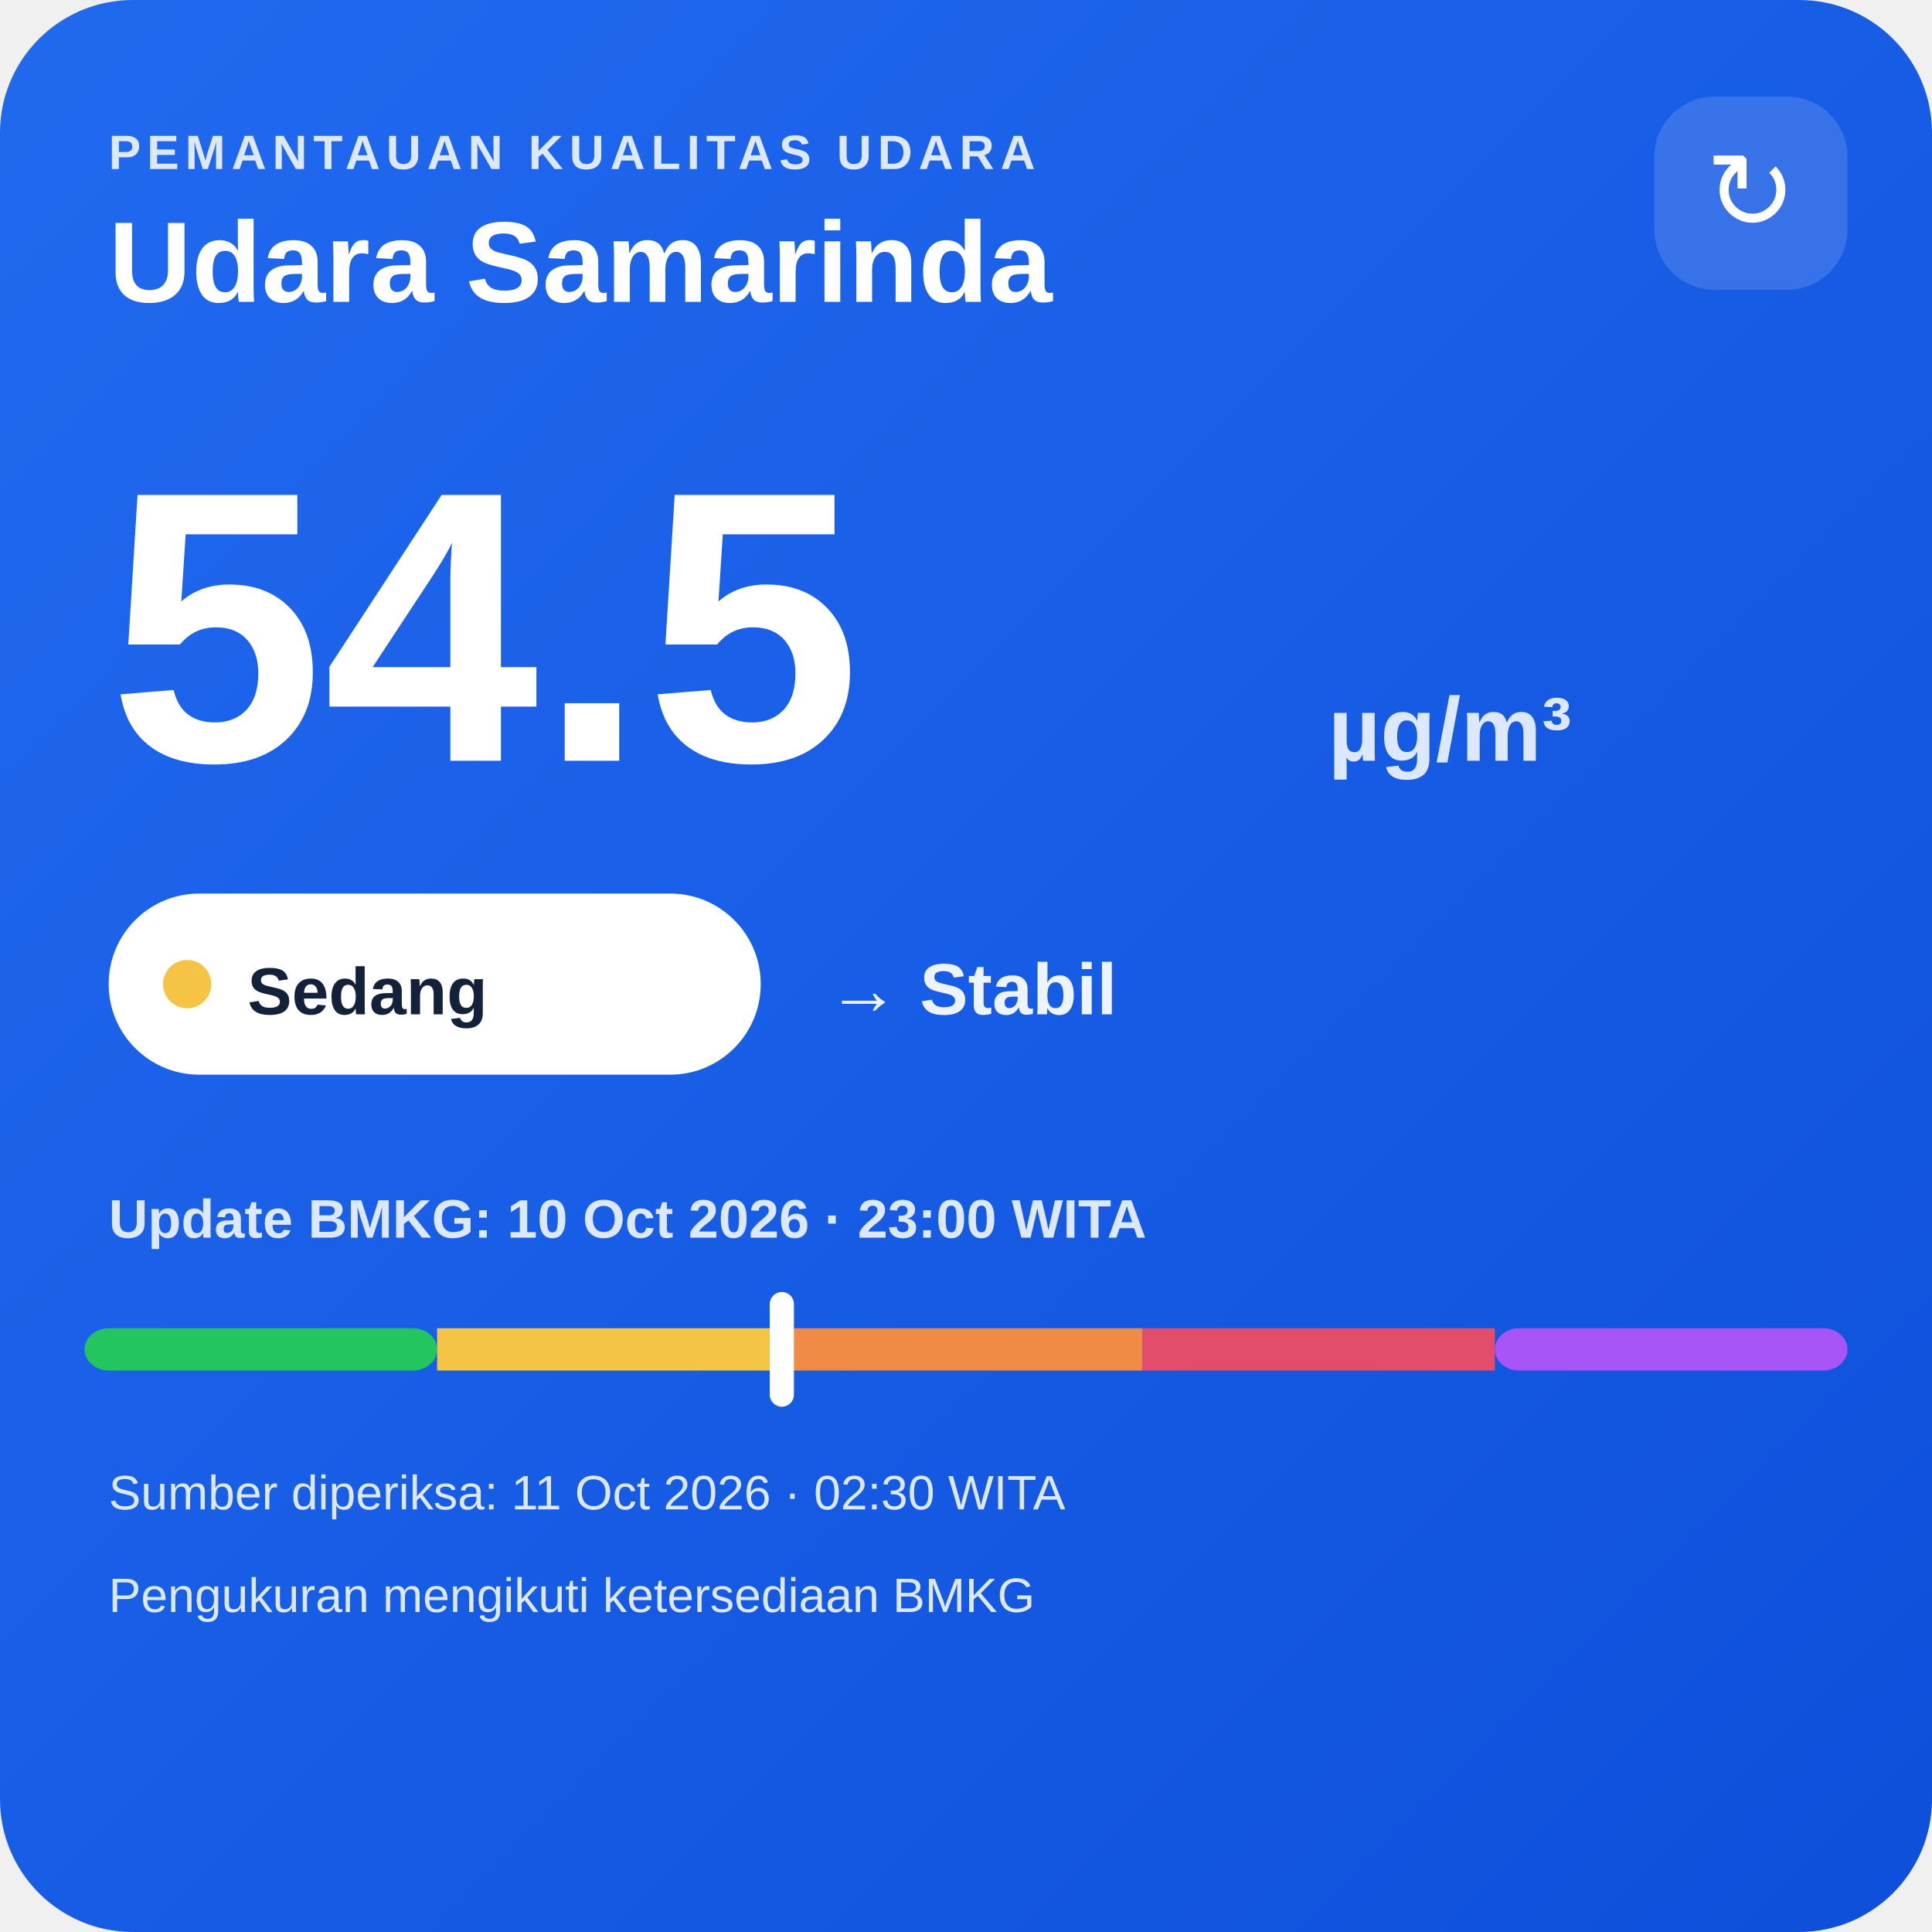
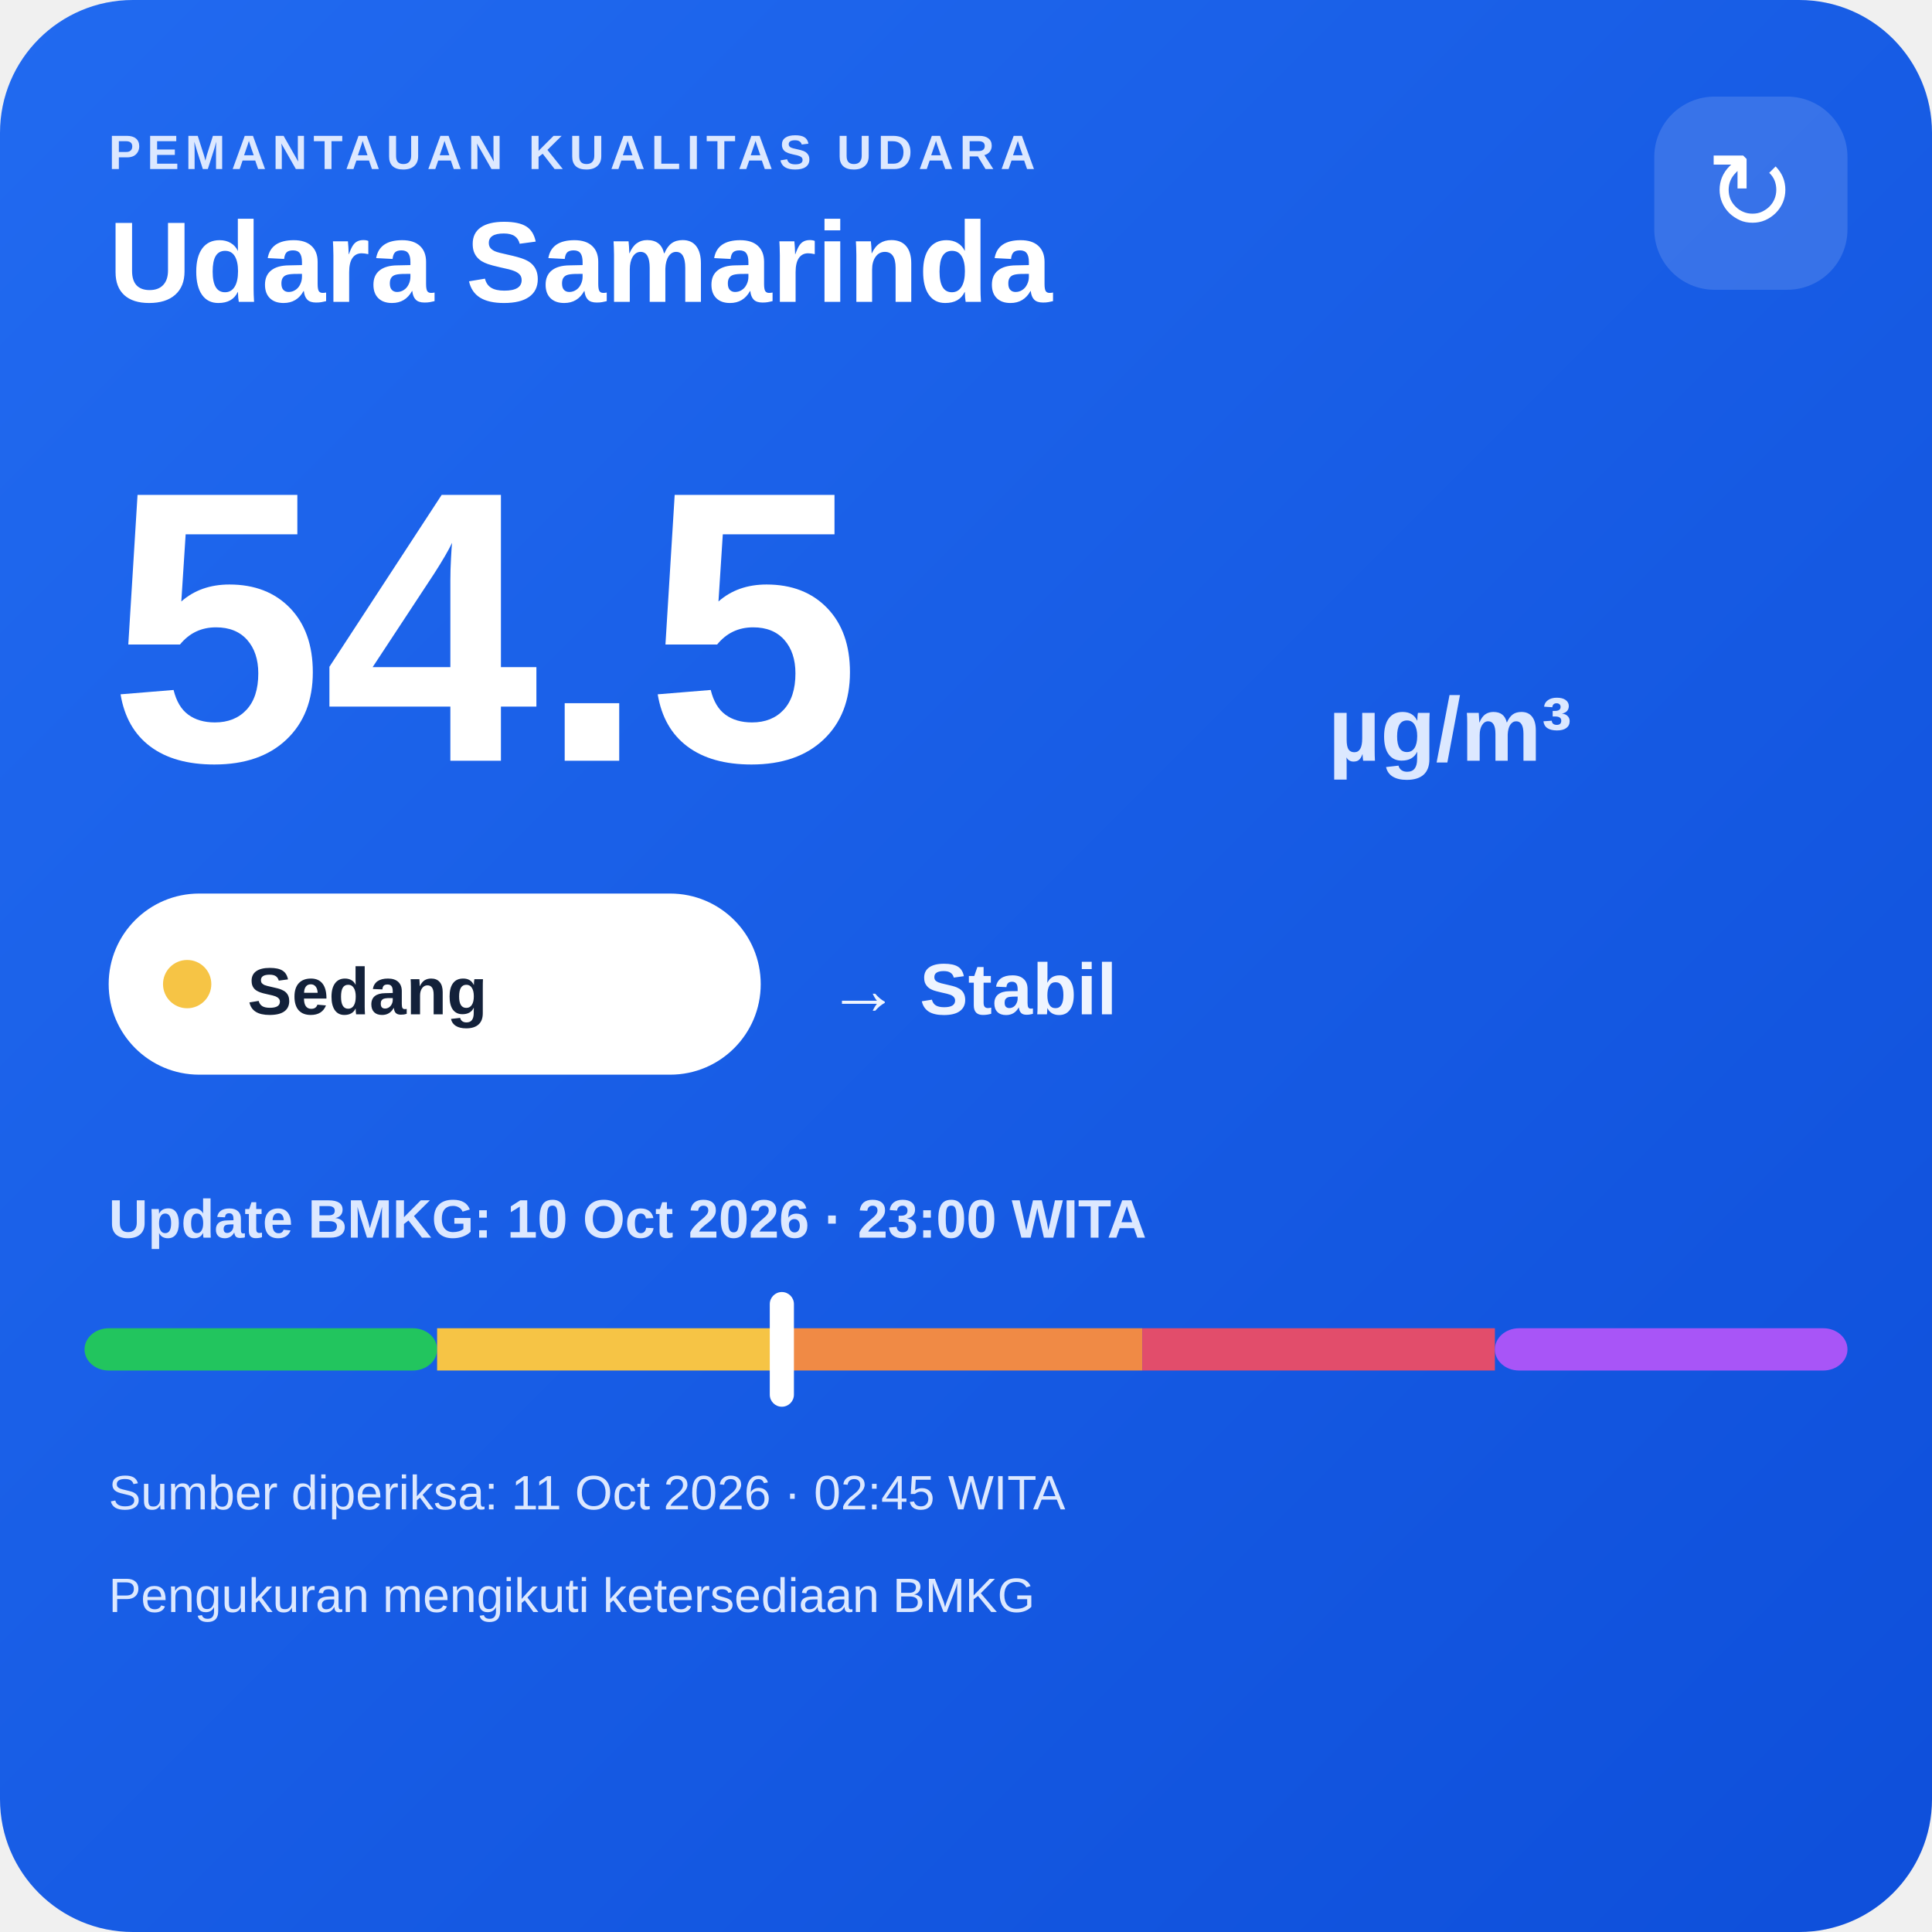
<svg xmlns="http://www.w3.org/2000/svg" width="320" height="320" viewBox="0 0 320 320">
  <defs>
    <linearGradient id="bg" x1="0" y1="0" x2="1" y2="1">
      <stop offset="0" stop-color="#216af0" />
      <stop offset="1" stop-color="#0e4fda" />
    </linearGradient>
  </defs>
  <rect width="320" height="320" rx="22" fill="url(#bg)" />
  <text x="18" y="28" fill="#dce8ff" font-family="Arial,sans-serif" font-size="8" font-weight="700" letter-spacing="1">PEMANTAUAN KUALITAS UDARA</text>
  <text x="18" y="50" fill="#ffffff" font-family="Arial,sans-serif" font-size="19" font-weight="700">Udara Samarinda</text>
  <rect x="274" y="16" width="32" height="32" rx="10" fill="#ffffff" fill-opacity=".14" />
  <text x="290" y="38" text-anchor="middle" fill="#ffffff" font-family="Arial,sans-serif" font-size="18">↻</text>
  <text x="18" y="126" fill="#ffffff" font-family="Arial,sans-serif" font-size="64" font-weight="800">54.5</text>
  <text x="220" y="126" fill="#dce8ff" font-family="Arial,sans-serif" font-size="15" font-weight="700">µg/m³</text>
  <rect x="18" y="148" width="108" height="30" rx="15" fill="#ffffff" />
  <circle cx="31" cy="163" r="4" fill="#f6c445" />
  <text x="41" y="168" fill="#13213a" font-family="Arial,sans-serif" font-size="11" font-weight="700">Sedang</text>
  <text x="137" y="168" fill="#eef4ff" font-family="Arial,sans-serif" font-size="12" font-weight="700">→ Stabil</text>
  <text x="18" y="205" fill="#dce8ff" font-family="Arial,sans-serif" font-size="9" font-weight="700">Update BMKG: 10 Oct 2026 · 23:00 WITA</text>
  <rect x="14" y="220" width="58.4" height="7" rx="4" fill="#22c55e" />
  <rect x="72.4" y="220" width="58.4" height="7" fill="#f6c445" />
  <rect x="130.8" y="220" width="58.4" height="7" fill="#f08a45" />
  <rect x="189.2" y="220" width="58.4" height="7" fill="#e24d6b" />
  <rect x="247.6" y="220" width="58.4" height="7" rx="4" fill="#a855f7" />
  <rect x="127.5" y="214" width="4" height="19" rx="2" fill="#ffffff" />
-   <text x="18" y="250" fill="#dce8ff" font-family="Arial,sans-serif" font-size="8">Sumber diperiksa: 11 Oct 2026 · 02:30 WITA</text>
+   <text x="18" y="250" fill="#dce8ff" font-family="Arial,sans-serif" font-size="8">Sumber diperiksa: 11 Oct 2026 · 02:45 WITA</text>
  <text x="18" y="267" fill="#dce8ff" font-family="Arial,sans-serif" font-size="8">Pengukuran mengikuti ketersediaan BMKG</text>
</svg>
